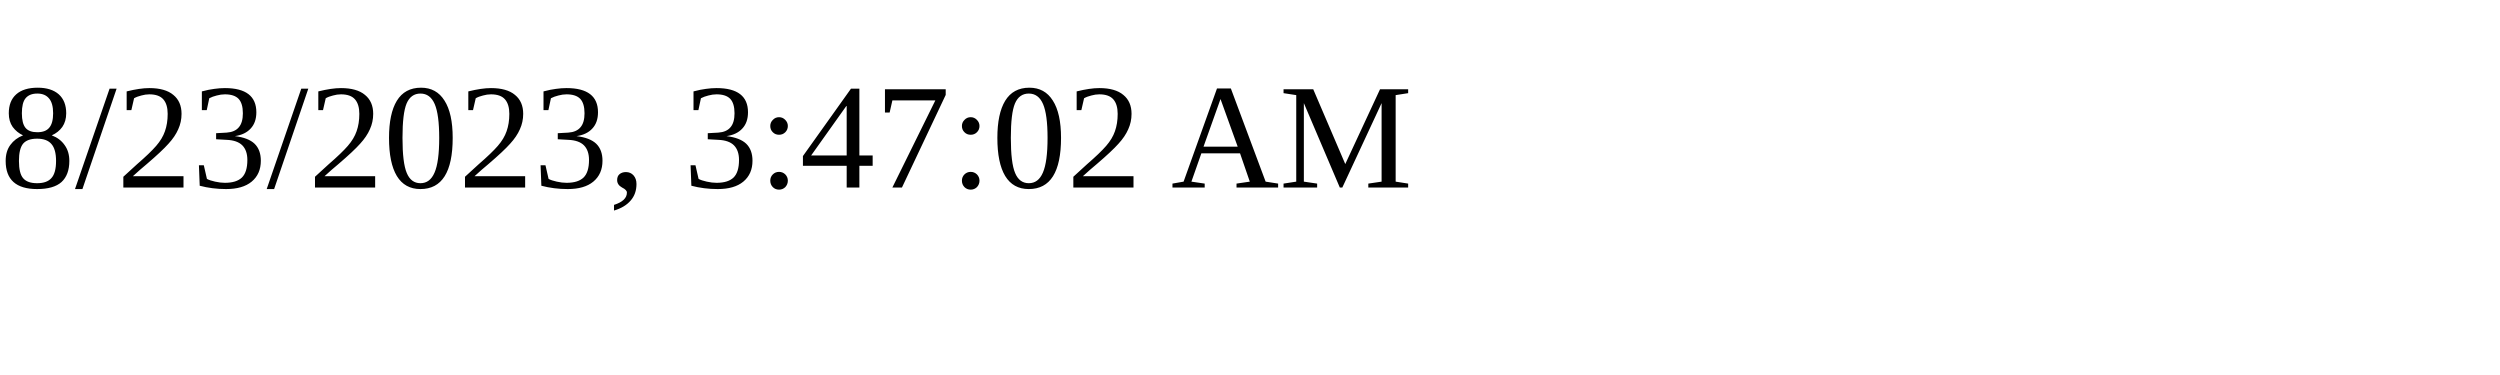
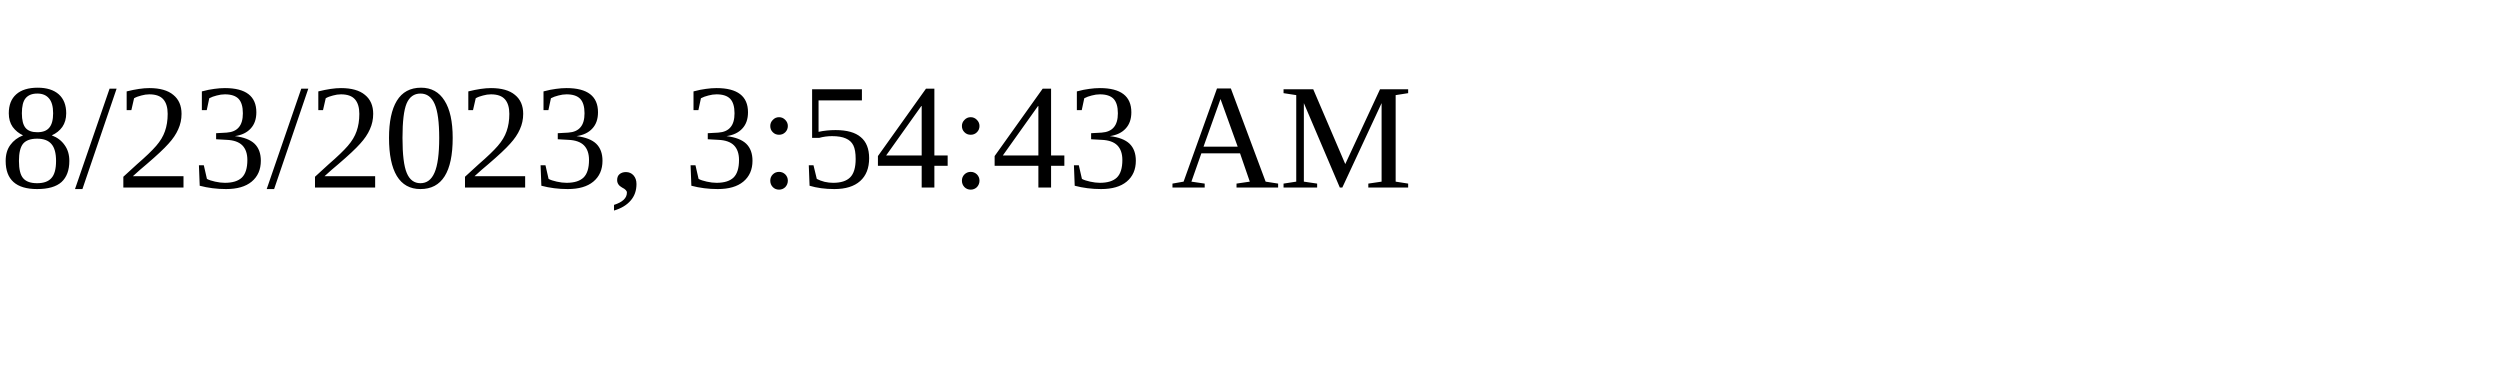
<svg xmlns="http://www.w3.org/2000/svg" height="30" width="200">
-   <text x="0" y="15">8/23/2023, 3:47:02 AM</text>
+   <text x="0" y="15">8/23/2023, 3:54:43 AM</text>
</svg>
